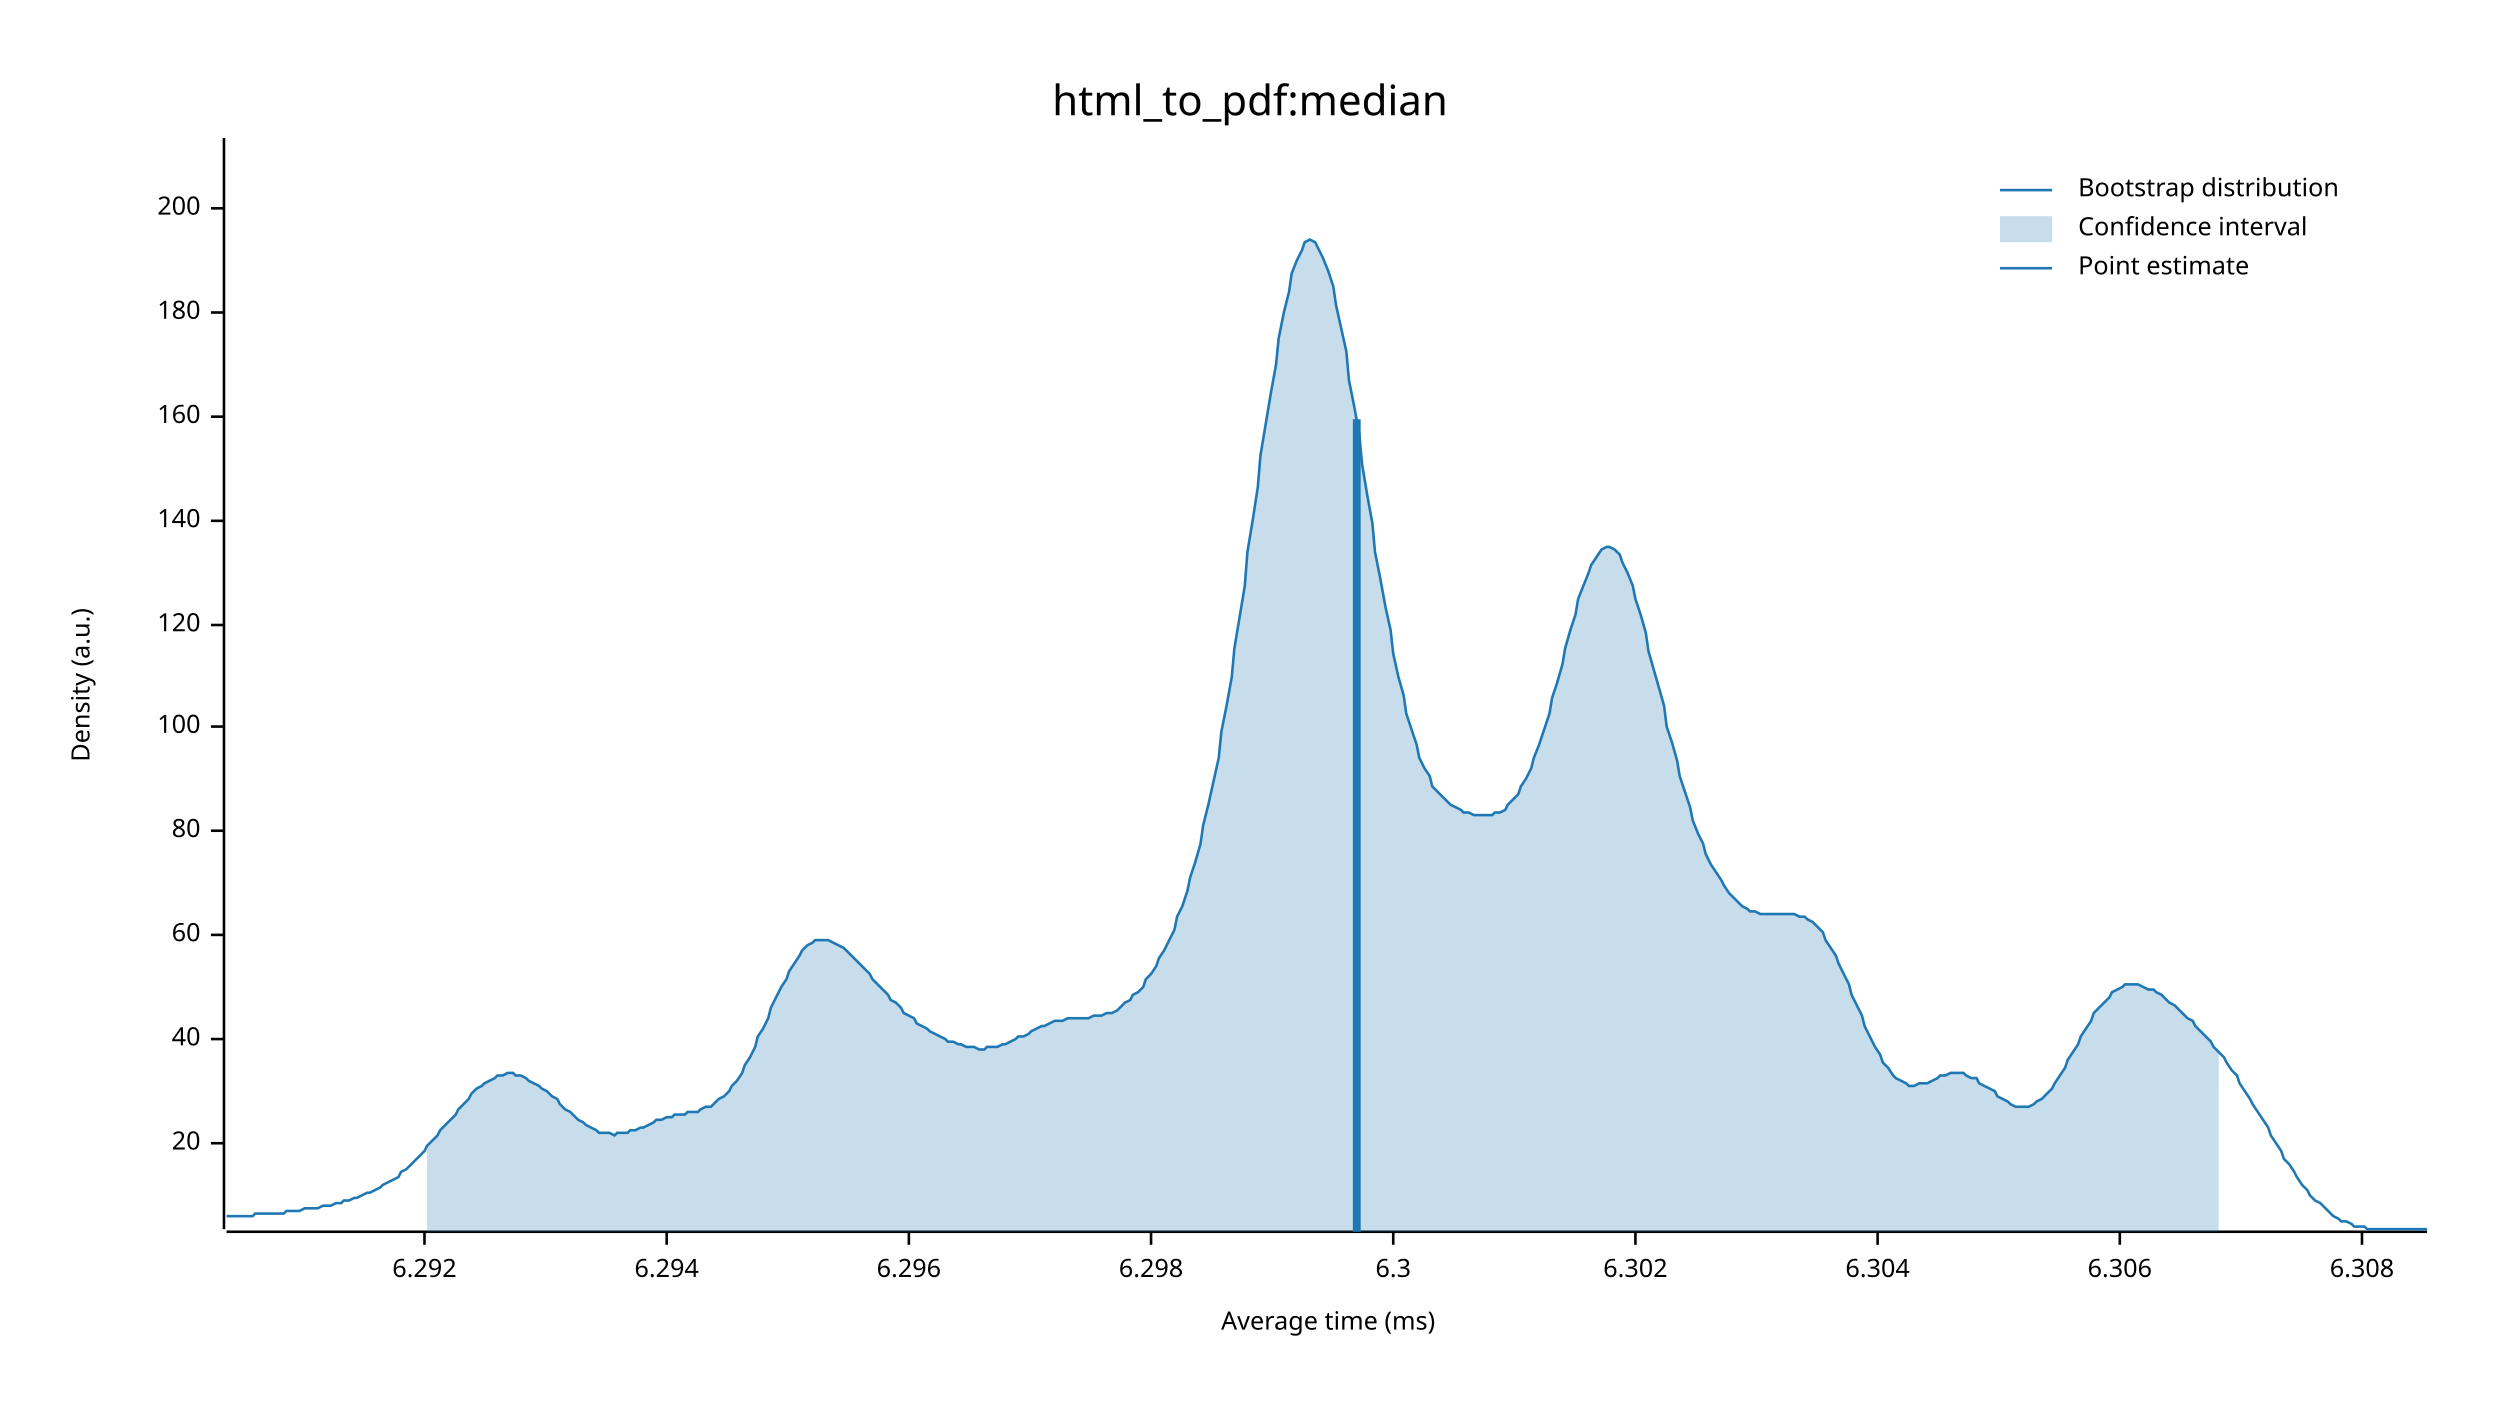
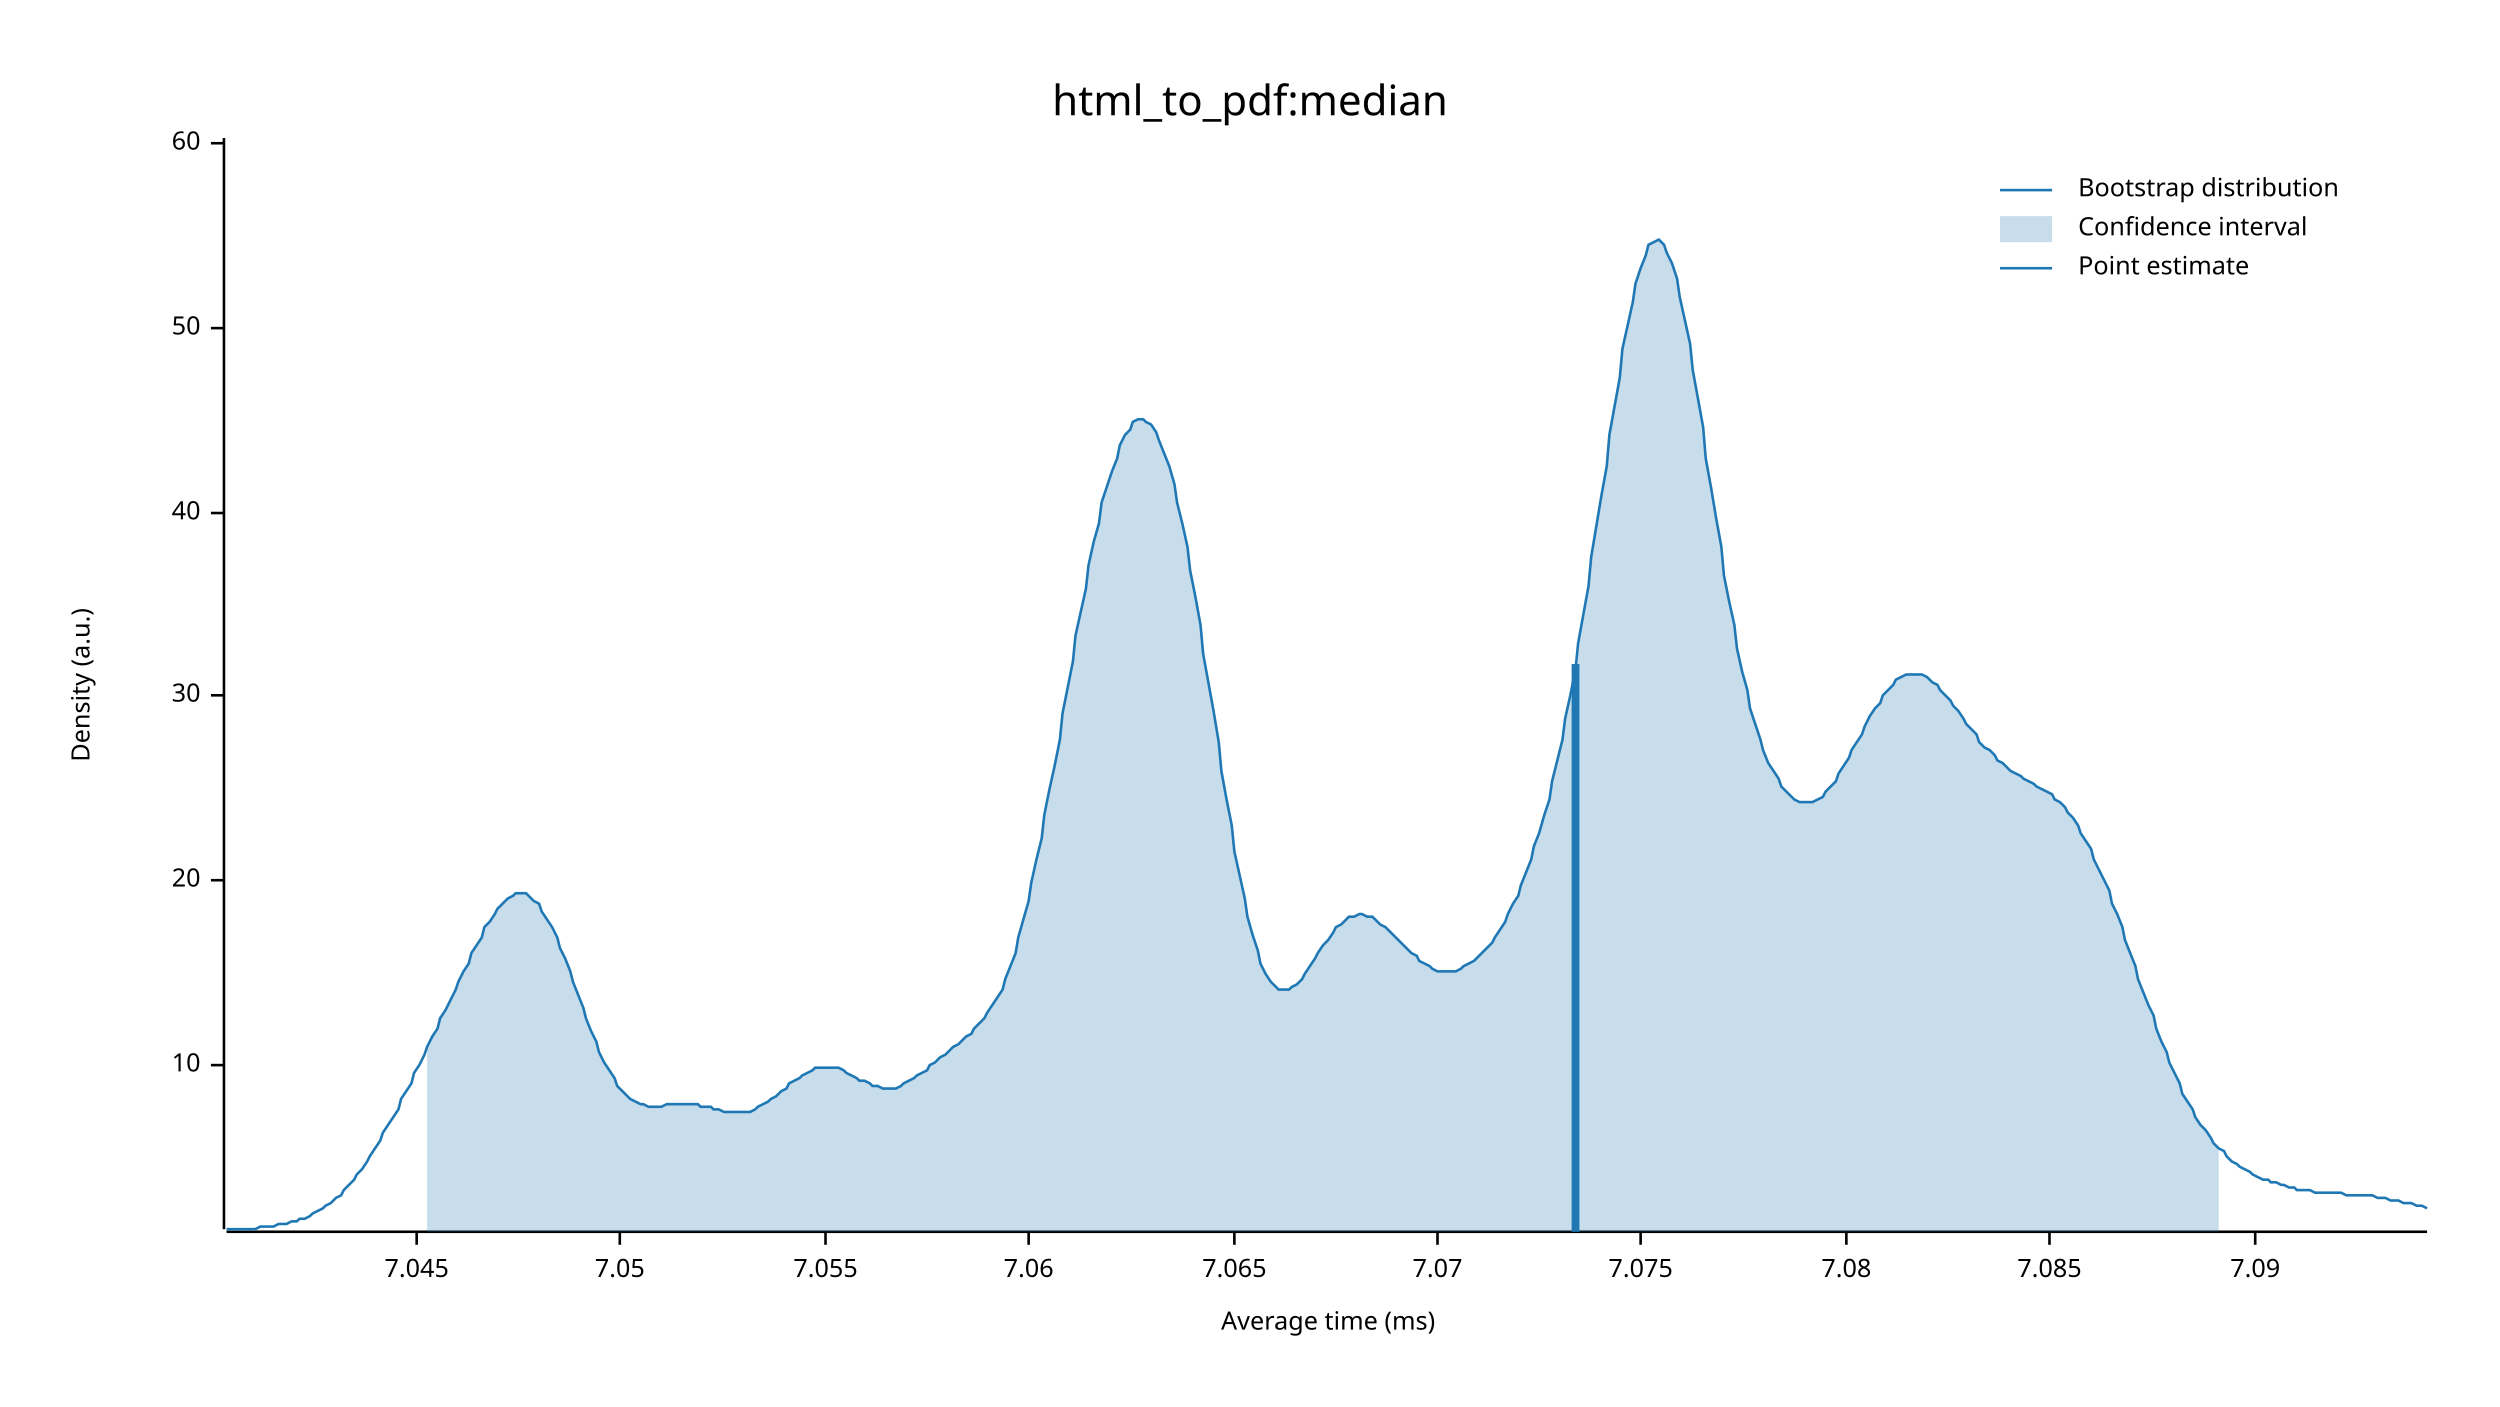
<svg xmlns="http://www.w3.org/2000/svg" width="960" height="540" viewBox="0 0 960 540">
  <text x="480" y="32" dy="0.76em" text-anchor="middle" font-family="sans-serif" font-size="16.129" opacity="1" fill="#000000">
html_to_pdf:median
</text>
  <text x="27" y="263" dy="0.76em" text-anchor="middle" font-family="sans-serif" font-size="9.677" opacity="1" fill="#000000" transform="rotate(270, 27, 263)">
Density (a.u.)
</text>
  <text x="510" y="513" dy="-0.5ex" text-anchor="middle" font-family="sans-serif" font-size="9.677" opacity="1" fill="#000000">
Average time (ms)
</text>
  <polyline fill="none" opacity="1" stroke="#000000" stroke-width="1" points="86,53 86,472 " />
-   <text x="77" y="439" dy="0.5ex" text-anchor="end" font-family="sans-serif" font-size="9.677" opacity="1" fill="#000000">
+   <text x="77" y="409" dy="0.5ex" text-anchor="end" font-family="sans-serif" font-size="9.677" opacity="1" fill="#000000">
+ 10
+ </text>
+   <polyline fill="none" opacity="1" stroke="#000000" stroke-width="1" points="81,409 86,409 " />
+   <text x="77" y="338" dy="0.5ex" text-anchor="end" font-family="sans-serif" font-size="9.677" opacity="1" fill="#000000">
20
</text>
-   <polyline fill="none" opacity="1" stroke="#000000" stroke-width="1" points="81,439 86,439 " />
-   <text x="77" y="399" dy="0.5ex" text-anchor="end" font-family="sans-serif" font-size="9.677" opacity="1" fill="#000000">
+   <polyline fill="none" opacity="1" stroke="#000000" stroke-width="1" points="81,338 86,338 " />
+   <text x="77" y="267" dy="0.5ex" text-anchor="end" font-family="sans-serif" font-size="9.677" opacity="1" fill="#000000">
+ 30
+ </text>
+   <polyline fill="none" opacity="1" stroke="#000000" stroke-width="1" points="81,267 86,267 " />
+   <text x="77" y="197" dy="0.5ex" text-anchor="end" font-family="sans-serif" font-size="9.677" opacity="1" fill="#000000">
40
</text>
-   <polyline fill="none" opacity="1" stroke="#000000" stroke-width="1" points="81,399 86,399 " />
-   <text x="77" y="359" dy="0.5ex" text-anchor="end" font-family="sans-serif" font-size="9.677" opacity="1" fill="#000000">
+   <polyline fill="none" opacity="1" stroke="#000000" stroke-width="1" points="81,197 86,197 " />
+   <text x="77" y="126" dy="0.5ex" text-anchor="end" font-family="sans-serif" font-size="9.677" opacity="1" fill="#000000">
+ 50
+ </text>
+   <polyline fill="none" opacity="1" stroke="#000000" stroke-width="1" points="81,126 86,126 " />
+   <text x="77" y="55" dy="0.5ex" text-anchor="end" font-family="sans-serif" font-size="9.677" opacity="1" fill="#000000">
60
</text>
-   <polyline fill="none" opacity="1" stroke="#000000" stroke-width="1" points="81,359 86,359 " />
-   <text x="77" y="319" dy="0.5ex" text-anchor="end" font-family="sans-serif" font-size="9.677" opacity="1" fill="#000000">
- 80
+   <polyline fill="none" opacity="1" stroke="#000000" stroke-width="1" points="81,55 86,55 " />
+   <polyline fill="none" opacity="1" stroke="#000000" stroke-width="1" points="87,473 932,473 " />
+   <text x="160" y="483" dy="0.76em" text-anchor="middle" font-family="sans-serif" font-size="9.677" opacity="1" fill="#000000">
+ 7.045
</text>
-   <polyline fill="none" opacity="1" stroke="#000000" stroke-width="1" points="81,319 86,319 " />
-   <text x="77" y="279" dy="0.5ex" text-anchor="end" font-family="sans-serif" font-size="9.677" opacity="1" fill="#000000">
- 100
+   <polyline fill="none" opacity="1" stroke="#000000" stroke-width="1" points="160,473 160,478 " />
+   <text x="238" y="483" dy="0.76em" text-anchor="middle" font-family="sans-serif" font-size="9.677" opacity="1" fill="#000000">
+ 7.05
</text>
-   <polyline fill="none" opacity="1" stroke="#000000" stroke-width="1" points="81,279 86,279 " />
-   <text x="77" y="240" dy="0.5ex" text-anchor="end" font-family="sans-serif" font-size="9.677" opacity="1" fill="#000000">
- 120
+   <polyline fill="none" opacity="1" stroke="#000000" stroke-width="1" points="238,473 238,478 " />
+   <text x="317" y="483" dy="0.76em" text-anchor="middle" font-family="sans-serif" font-size="9.677" opacity="1" fill="#000000">
+ 7.055
</text>
-   <polyline fill="none" opacity="1" stroke="#000000" stroke-width="1" points="81,240 86,240 " />
-   <text x="77" y="200" dy="0.5ex" text-anchor="end" font-family="sans-serif" font-size="9.677" opacity="1" fill="#000000">
- 140
+   <polyline fill="none" opacity="1" stroke="#000000" stroke-width="1" points="317,473 317,478 " />
+   <text x="395" y="483" dy="0.76em" text-anchor="middle" font-family="sans-serif" font-size="9.677" opacity="1" fill="#000000">
+ 7.06
</text>
-   <polyline fill="none" opacity="1" stroke="#000000" stroke-width="1" points="81,200 86,200 " />
-   <text x="77" y="160" dy="0.5ex" text-anchor="end" font-family="sans-serif" font-size="9.677" opacity="1" fill="#000000">
- 160
+   <polyline fill="none" opacity="1" stroke="#000000" stroke-width="1" points="395,473 395,478 " />
+   <text x="474" y="483" dy="0.76em" text-anchor="middle" font-family="sans-serif" font-size="9.677" opacity="1" fill="#000000">
+ 7.065
</text>
-   <polyline fill="none" opacity="1" stroke="#000000" stroke-width="1" points="81,160 86,160 " />
-   <text x="77" y="120" dy="0.5ex" text-anchor="end" font-family="sans-serif" font-size="9.677" opacity="1" fill="#000000">
- 180
+   <polyline fill="none" opacity="1" stroke="#000000" stroke-width="1" points="474,473 474,478 " />
+   <text x="552" y="483" dy="0.76em" text-anchor="middle" font-family="sans-serif" font-size="9.677" opacity="1" fill="#000000">
+ 7.07
</text>
-   <polyline fill="none" opacity="1" stroke="#000000" stroke-width="1" points="81,120 86,120 " />
-   <text x="77" y="80" dy="0.5ex" text-anchor="end" font-family="sans-serif" font-size="9.677" opacity="1" fill="#000000">
- 200
+   <polyline fill="none" opacity="1" stroke="#000000" stroke-width="1" points="552,473 552,478 " />
+   <text x="630" y="483" dy="0.76em" text-anchor="middle" font-family="sans-serif" font-size="9.677" opacity="1" fill="#000000">
+ 7.075
</text>
-   <polyline fill="none" opacity="1" stroke="#000000" stroke-width="1" points="81,80 86,80 " />
-   <polyline fill="none" opacity="1" stroke="#000000" stroke-width="1" points="87,473 932,473 " />
-   <text x="163" y="483" dy="0.76em" text-anchor="middle" font-family="sans-serif" font-size="9.677" opacity="1" fill="#000000">
- 6.292
+   <polyline fill="none" opacity="1" stroke="#000000" stroke-width="1" points="630,473 630,478 " />
+   <text x="709" y="483" dy="0.76em" text-anchor="middle" font-family="sans-serif" font-size="9.677" opacity="1" fill="#000000">
+ 7.08
</text>
-   <polyline fill="none" opacity="1" stroke="#000000" stroke-width="1" points="163,473 163,478 " />
-   <text x="256" y="483" dy="0.76em" text-anchor="middle" font-family="sans-serif" font-size="9.677" opacity="1" fill="#000000">
- 6.294
+   <polyline fill="none" opacity="1" stroke="#000000" stroke-width="1" points="709,473 709,478 " />
+   <text x="787" y="483" dy="0.76em" text-anchor="middle" font-family="sans-serif" font-size="9.677" opacity="1" fill="#000000">
+ 7.085
</text>
-   <polyline fill="none" opacity="1" stroke="#000000" stroke-width="1" points="256,473 256,478 " />
-   <text x="349" y="483" dy="0.76em" text-anchor="middle" font-family="sans-serif" font-size="9.677" opacity="1" fill="#000000">
- 6.296
+   <polyline fill="none" opacity="1" stroke="#000000" stroke-width="1" points="787,473 787,478 " />
+   <text x="866" y="483" dy="0.76em" text-anchor="middle" font-family="sans-serif" font-size="9.677" opacity="1" fill="#000000">
+ 7.09
</text>
-   <polyline fill="none" opacity="1" stroke="#000000" stroke-width="1" points="349,473 349,478 " />
-   <text x="442" y="483" dy="0.76em" text-anchor="middle" font-family="sans-serif" font-size="9.677" opacity="1" fill="#000000">
- 6.298
- </text>
-   <polyline fill="none" opacity="1" stroke="#000000" stroke-width="1" points="442,473 442,478 " />
-   <text x="535" y="483" dy="0.76em" text-anchor="middle" font-family="sans-serif" font-size="9.677" opacity="1" fill="#000000">
- 6.3
- </text>
-   <polyline fill="none" opacity="1" stroke="#000000" stroke-width="1" points="535,473 535,478 " />
-   <text x="628" y="483" dy="0.76em" text-anchor="middle" font-family="sans-serif" font-size="9.677" opacity="1" fill="#000000">
- 6.302
- </text>
-   <polyline fill="none" opacity="1" stroke="#000000" stroke-width="1" points="628,473 628,478 " />
-   <text x="721" y="483" dy="0.76em" text-anchor="middle" font-family="sans-serif" font-size="9.677" opacity="1" fill="#000000">
- 6.304
- </text>
-   <polyline fill="none" opacity="1" stroke="#000000" stroke-width="1" points="721,473 721,478 " />
-   <text x="814" y="483" dy="0.76em" text-anchor="middle" font-family="sans-serif" font-size="9.677" opacity="1" fill="#000000">
- 6.306
- </text>
-   <polyline fill="none" opacity="1" stroke="#000000" stroke-width="1" points="814,473 814,478 " />
-   <text x="907" y="483" dy="0.76em" text-anchor="middle" font-family="sans-serif" font-size="9.677" opacity="1" fill="#000000">
- 6.308
- </text>
-   <polyline fill="none" opacity="1" stroke="#000000" stroke-width="1" points="907,473 907,478 " />
-   <polyline fill="none" opacity="1" stroke="#1F78B4" stroke-width="1" points="87,467 88,467 90,467 92,467 93,467 95,467 97,467 98,466 100,466 102,466 103,466 105,466 107,466 109,466 110,465 112,465 114,465 115,465 117,464 119,464 120,464 122,464 124,463 125,463 127,463 129,462 131,462 132,461 134,461 136,460 137,460 139,459 141,458 142,458 144,457 146,456 147,455 149,454 151,453 153,452 154,450 156,449 158,447 159,446 161,444 163,442 164,440 166,438 168,436 169,434 171,432 173,430 175,428 176,426 178,424 180,422 181,420 183,418 185,417 186,416 188,415 190,414 191,413 193,413 195,412 197,412 198,413 200,413 202,414 203,415 205,416 207,417 208,418 210,419 212,421 214,422 215,424 217,426 219,427 220,428 222,430 224,431 225,432 227,433 229,434 230,435 232,435 234,435 236,436 237,435 239,435 241,435 242,434 244,434 246,433 247,433 249,432 251,431 252,430 254,430 256,429 258,429 259,428 261,428 263,428 264,427 266,427 268,427 269,426 271,425 273,425 274,424 276,422 278,421 280,419 281,417 283,415 285,412 286,409 288,406 290,402 291,398 293,395 295,391 296,387 298,383 300,379 302,376 303,373 305,370 307,367 308,365 310,363 312,362 313,361 315,361 317,361 318,361 320,362 322,363 324,364 325,365 327,367 329,369 330,370 332,372 334,374 335,376 337,378 339,380 341,382 342,384 344,385 346,387 347,389 349,390 351,391 352,393 354,394 356,395 357,396 359,397 361,398 363,399 364,400 366,400 368,401 369,401 371,402 373,402 374,402 376,403 378,403 379,402 381,402 383,402 385,401 386,401 388,400 390,399 391,398 393,398 395,397 396,396 398,395 400,394 401,394 403,393 405,392 407,392 408,392 410,391 412,391 413,391 415,391 417,391 418,391 420,390 422,390 423,390 425,389 427,389 429,388 430,387 432,385 434,384 435,382 437,381 439,379 440,376 442,374 444,371 445,368 447,365 449,361 451,357 452,352 454,348 456,342 457,337 459,331 461,324 462,317 464,309 466,300 468,291 469,281 471,271 473,260 474,249 476,237 478,225 479,212 481,200 483,187 484,175 486,163 488,151 490,140 491,130 493,120 495,112 496,105 498,100 500,96 501,93 503,92 505,93 506,95 508,99 510,104 512,110 513,117 515,126 517,135 518,146 520,156 522,167 523,178 525,190 527,201 528,212 530,222 532,233 534,242 535,251 537,260 539,267 540,274 542,280 544,286 545,291 547,295 549,298 550,302 552,304 554,306 556,308 557,309 559,310 561,311 562,312 564,312 566,313 567,313 569,313 571,313 573,313 574,312 576,312 578,311 579,309 581,307 583,305 584,302 586,299 588,295 589,291 591,286 593,280 595,274 596,268 598,262 600,255 601,249 603,242 605,236 606,230 608,225 610,220 611,217 613,214 615,211 617,210 618,210 620,211 622,213 623,216 625,220 627,225 628,230 630,236 632,243 633,250 635,257 637,264 639,271 640,279 642,285 644,292 645,298 647,304 649,310 650,315 652,320 654,324 655,328 657,332 659,335 661,338 662,340 664,343 666,345 667,346 669,348 671,349 672,350 674,350 676,351 677,351 679,351 681,351 683,351 684,351 686,351 688,351 689,351 691,352 693,352 694,353 696,354 698,356 700,358 701,361 703,364 705,367 706,370 708,374 710,378 711,382 713,386 715,390 716,394 718,398 720,402 722,405 723,408 725,410 727,413 728,414 730,415 732,416 733,417 735,417 737,416 738,416 740,416 742,415 744,414 745,413 747,413 749,412 750,412 752,412 754,412 755,413 757,414 759,414 760,416 762,417 764,418 766,419 767,421 769,422 771,423 772,424 774,425 776,425 777,425 779,425 781,424 782,423 784,422 786,420 788,418 789,416 791,413 793,410 794,407 796,404 798,401 799,398 801,395 803,392 804,389 806,387 808,385 810,383 811,381 813,380 815,379 816,378 818,378 820,378 821,378 823,379 825,380 827,380 828,381 830,382 832,384 833,385 835,386 837,388 838,389 840,391 842,392 843,394 845,396 847,398 849,400 850,402 852,404 854,406 855,408 857,411 859,413 860,416 862,419 864,422 865,424 867,427 869,430 871,433 872,436 874,439 876,442 877,445 879,447 881,450 882,452 884,455 886,457 887,459 889,461 891,462 893,464 894,465 896,467 898,468 899,469 901,469 903,470 904,471 906,471 908,471 909,472 911,472 913,472 915,472 916,472 918,472 920,472 921,472 923,472 925,472 926,472 928,472 930,472 932,472 " />
-   <polygon opacity="0.25" fill="#1F78B4" points="164,440 166,438 168,436 169,434 171,432 173,430 175,428 176,426 178,424 180,422 181,420 183,418 185,417 186,416 188,415 190,414 191,413 193,413 195,412 197,412 198,413 200,413 202,414 203,415 205,416 207,417 208,418 210,419 212,421 214,422 215,424 217,426 219,427 220,428 222,430 224,431 225,432 227,433 229,434 230,435 232,435 234,435 236,436 237,435 239,435 241,435 242,434 244,434 246,433 247,433 249,432 251,431 252,430 254,430 256,429 258,429 259,428 261,428 263,428 264,427 266,427 268,427 269,426 271,425 273,425 274,424 276,422 278,421 280,419 281,417 283,415 285,412 286,409 288,406 290,402 291,398 293,395 295,391 296,387 298,383 300,379 302,376 303,373 305,370 307,367 308,365 310,363 312,362 313,361 315,361 317,361 318,361 320,362 322,363 324,364 325,365 327,367 329,369 330,370 332,372 334,374 335,376 337,378 339,380 341,382 342,384 344,385 346,387 347,389 349,390 351,391 352,393 354,394 356,395 357,396 359,397 361,398 363,399 364,400 366,400 368,401 369,401 371,402 373,402 374,402 376,403 378,403 379,402 381,402 383,402 385,401 386,401 388,400 390,399 391,398 393,398 395,397 396,396 398,395 400,394 401,394 403,393 405,392 407,392 408,392 410,391 412,391 413,391 415,391 417,391 418,391 420,390 422,390 423,390 425,389 427,389 429,388 430,387 432,385 434,384 435,382 437,381 439,379 440,376 442,374 444,371 445,368 447,365 449,361 451,357 452,352 454,348 456,342 457,337 459,331 461,324 462,317 464,309 466,300 468,291 469,281 471,271 473,260 474,249 476,237 478,225 479,212 481,200 483,187 484,175 486,163 488,151 490,140 491,130 493,120 495,112 496,105 498,100 500,96 501,93 503,92 505,93 506,95 508,99 510,104 512,110 513,117 515,126 517,135 518,146 520,156 522,167 523,178 525,190 527,201 528,212 530,222 532,233 534,242 535,251 537,260 539,267 540,274 542,280 544,286 545,291 547,295 549,298 550,302 552,304 554,306 556,308 557,309 559,310 561,311 562,312 564,312 566,313 567,313 569,313 571,313 573,313 574,312 576,312 578,311 579,309 581,307 583,305 584,302 586,299 588,295 589,291 591,286 593,280 595,274 596,268 598,262 600,255 601,249 603,242 605,236 606,230 608,225 610,220 611,217 613,214 615,211 617,210 618,210 620,211 622,213 623,216 625,220 627,225 628,230 630,236 632,243 633,250 635,257 637,264 639,271 640,279 642,285 644,292 645,298 647,304 649,310 650,315 652,320 654,324 655,328 657,332 659,335 661,338 662,340 664,343 666,345 667,346 669,348 671,349 672,350 674,350 676,351 677,351 679,351 681,351 683,351 684,351 686,351 688,351 689,351 691,352 693,352 694,353 696,354 698,356 700,358 701,361 703,364 705,367 706,370 708,374 710,378 711,382 713,386 715,390 716,394 718,398 720,402 722,405 723,408 725,410 727,413 728,414 730,415 732,416 733,417 735,417 737,416 738,416 740,416 742,415 744,414 745,413 747,413 749,412 750,412 752,412 754,412 755,413 757,414 759,414 760,416 762,417 764,418 766,419 767,421 769,422 771,423 772,424 774,425 776,425 777,425 779,425 781,424 782,423 784,422 786,420 788,418 789,416 791,413 793,410 794,407 796,404 798,401 799,398 801,395 803,392 804,389 806,387 808,385 810,383 811,381 813,380 815,379 816,378 818,378 820,378 821,378 823,379 825,380 827,380 828,381 830,382 832,384 833,385 835,386 837,388 838,389 840,391 842,392 843,394 845,396 847,398 849,400 850,402 852,404 852,473 164,473 " />
-   <polyline fill="none" opacity="1" stroke="#1F78B4" stroke-width="3" points="521,473 521,161 " />
+   <polyline fill="none" opacity="1" stroke="#000000" stroke-width="1" points="866,473 866,478 " />
+   <polyline fill="none" opacity="1" stroke="#1F78B4" stroke-width="1" points="87,472 88,472 90,472 92,472 93,472 95,472 97,472 98,472 100,471 102,471 103,471 105,471 107,470 109,470 110,470 112,469 114,469 115,468 117,468 119,467 120,466 122,465 124,464 125,463 127,462 129,460 131,459 132,457 134,455 136,453 137,451 139,449 141,446 142,444 144,441 146,438 147,435 149,432 151,429 153,426 154,422 156,419 158,416 159,412 161,409 163,405 164,402 166,398 168,395 169,391 171,388 173,384 175,380 176,377 178,373 180,370 181,366 183,363 185,360 186,356 188,354 190,351 191,349 193,347 195,345 197,344 198,343 200,343 202,343 203,344 205,346 207,347 208,350 210,353 212,356 214,360 215,364 217,368 219,373 220,377 222,382 224,387 225,391 227,396 229,400 230,404 232,408 234,411 236,414 237,417 239,419 241,421 242,422 244,423 246,424 247,424 249,425 251,425 252,425 254,425 256,424 258,424 259,424 261,424 263,424 264,424 266,424 268,424 269,425 271,425 273,425 274,426 276,426 278,427 280,427 281,427 283,427 285,427 286,427 288,427 290,426 291,425 293,424 295,423 296,422 298,421 300,419 302,418 303,416 305,415 307,414 308,413 310,412 312,411 313,410 315,410 317,410 318,410 320,410 322,410 324,411 325,412 327,413 329,414 330,415 332,415 334,416 335,417 337,417 339,418 341,418 342,418 344,418 346,417 347,416 349,415 351,414 352,413 354,412 356,411 357,409 359,408 361,406 363,405 364,404 366,402 368,401 369,400 371,398 373,397 374,395 376,393 378,391 379,389 381,386 383,383 385,380 386,376 388,371 390,366 391,360 393,353 395,346 396,339 398,330 400,322 401,313 403,303 405,294 407,284 408,274 410,264 412,254 413,244 415,235 417,226 418,217 420,208 422,201 423,193 425,187 427,181 429,176 430,171 432,167 434,165 435,162 437,161 439,161 440,162 442,163 444,166 445,169 447,174 449,179 451,186 452,193 454,201 456,210 457,219 459,229 461,240 462,251 464,262 466,273 468,285 469,296 471,307 473,317 474,327 476,336 478,345 479,352 481,359 483,365 484,370 486,374 488,377 490,379 491,380 493,380 495,380 496,379 498,378 500,376 501,374 503,371 505,368 506,366 508,363 510,361 512,358 513,356 515,355 517,353 518,352 520,352 522,351 523,351 525,352 527,352 528,353 530,355 532,356 534,358 535,359 537,361 539,363 540,364 542,366 544,367 545,369 547,370 549,371 550,372 552,373 554,373 556,373 557,373 559,373 561,372 562,371 564,370 566,369 567,368 569,366 571,364 573,362 574,360 576,357 578,354 579,351 581,347 583,344 584,340 586,335 588,330 589,325 591,320 593,313 595,307 596,300 598,292 600,284 601,276 603,267 605,257 606,247 608,236 610,225 611,214 613,202 615,190 617,179 618,167 620,156 622,145 623,134 625,125 627,116 628,109 630,103 632,98 633,94 635,93 637,92 639,94 640,97 642,101 644,107 645,114 647,123 649,132 650,142 652,153 654,164 655,176 657,187 659,199 661,210 662,221 664,231 666,240 667,249 669,258 671,265 672,272 674,278 676,284 677,288 679,293 681,296 683,299 684,302 686,304 688,306 689,307 691,308 693,308 694,308 696,308 698,307 700,306 701,304 703,302 705,300 706,297 708,294 710,291 711,288 713,285 715,282 716,279 718,275 720,272 722,270 723,267 725,265 727,263 728,261 730,260 732,259 733,259 735,259 737,259 738,259 740,260 742,262 744,263 745,265 747,267 749,269 750,271 752,273 754,276 755,278 757,280 759,282 760,285 762,287 764,288 766,290 767,292 769,293 771,295 772,296 774,297 776,298 777,299 779,300 781,301 782,302 784,303 786,304 788,305 789,307 791,308 793,310 794,312 796,314 798,317 799,320 801,323 803,326 804,330 806,334 808,338 810,342 811,347 813,351 815,356 816,361 818,366 820,371 821,376 823,381 825,386 827,390 828,395 830,400 832,404 833,408 835,412 837,416 838,420 840,423 842,426 843,429 845,432 847,434 849,437 850,439 852,441 854,442 855,444 857,446 859,447 860,448 862,449 864,450 865,451 867,452 869,453 871,453 872,454 874,454 876,455 877,455 879,456 881,456 882,457 884,457 886,457 887,457 889,458 891,458 893,458 894,458 896,458 898,458 899,458 901,459 903,459 904,459 906,459 908,459 909,459 911,459 913,460 915,460 916,460 918,461 920,461 921,461 923,462 925,462 926,462 928,463 930,463 932,464 " />
+   <polygon opacity="0.25" fill="#1F78B4" points="164,402 166,398 168,395 169,391 171,388 173,384 175,380 176,377 178,373 180,370 181,366 183,363 185,360 186,356 188,354 190,351 191,349 193,347 195,345 197,344 198,343 200,343 202,343 203,344 205,346 207,347 208,350 210,353 212,356 214,360 215,364 217,368 219,373 220,377 222,382 224,387 225,391 227,396 229,400 230,404 232,408 234,411 236,414 237,417 239,419 241,421 242,422 244,423 246,424 247,424 249,425 251,425 252,425 254,425 256,424 258,424 259,424 261,424 263,424 264,424 266,424 268,424 269,425 271,425 273,425 274,426 276,426 278,427 280,427 281,427 283,427 285,427 286,427 288,427 290,426 291,425 293,424 295,423 296,422 298,421 300,419 302,418 303,416 305,415 307,414 308,413 310,412 312,411 313,410 315,410 317,410 318,410 320,410 322,410 324,411 325,412 327,413 329,414 330,415 332,415 334,416 335,417 337,417 339,418 341,418 342,418 344,418 346,417 347,416 349,415 351,414 352,413 354,412 356,411 357,409 359,408 361,406 363,405 364,404 366,402 368,401 369,400 371,398 373,397 374,395 376,393 378,391 379,389 381,386 383,383 385,380 386,376 388,371 390,366 391,360 393,353 395,346 396,339 398,330 400,322 401,313 403,303 405,294 407,284 408,274 410,264 412,254 413,244 415,235 417,226 418,217 420,208 422,201 423,193 425,187 427,181 429,176 430,171 432,167 434,165 435,162 437,161 439,161 440,162 442,163 444,166 445,169 447,174 449,179 451,186 452,193 454,201 456,210 457,219 459,229 461,240 462,251 464,262 466,273 468,285 469,296 471,307 473,317 474,327 476,336 478,345 479,352 481,359 483,365 484,370 486,374 488,377 490,379 491,380 493,380 495,380 496,379 498,378 500,376 501,374 503,371 505,368 506,366 508,363 510,361 512,358 513,356 515,355 517,353 518,352 520,352 522,351 523,351 525,352 527,352 528,353 530,355 532,356 534,358 535,359 537,361 539,363 540,364 542,366 544,367 545,369 547,370 549,371 550,372 552,373 554,373 556,373 557,373 559,373 561,372 562,371 564,370 566,369 567,368 569,366 571,364 573,362 574,360 576,357 578,354 579,351 581,347 583,344 584,340 586,335 588,330 589,325 591,320 593,313 595,307 596,300 598,292 600,284 601,276 603,267 605,257 606,247 608,236 610,225 611,214 613,202 615,190 617,179 618,167 620,156 622,145 623,134 625,125 627,116 628,109 630,103 632,98 633,94 635,93 637,92 639,94 640,97 642,101 644,107 645,114 647,123 649,132 650,142 652,153 654,164 655,176 657,187 659,199 661,210 662,221 664,231 666,240 667,249 669,258 671,265 672,272 674,278 676,284 677,288 679,293 681,296 683,299 684,302 686,304 688,306 689,307 691,308 693,308 694,308 696,308 698,307 700,306 701,304 703,302 705,300 706,297 708,294 710,291 711,288 713,285 715,282 716,279 718,275 720,272 722,270 723,267 725,265 727,263 728,261 730,260 732,259 733,259 735,259 737,259 738,259 740,260 742,262 744,263 745,265 747,267 749,269 750,271 752,273 754,276 755,278 757,280 759,282 760,285 762,287 764,288 766,290 767,292 769,293 771,295 772,296 774,297 776,298 777,299 779,300 781,301 782,302 784,303 786,304 788,305 789,307 791,308 793,310 794,312 796,314 798,317 799,320 801,323 803,326 804,330 806,334 808,338 810,342 811,347 813,351 815,356 816,361 818,366 820,371 821,376 823,381 825,386 827,390 828,395 830,400 832,404 833,408 835,412 837,416 838,420 840,423 842,426 843,429 845,432 847,434 849,437 850,439 852,441 852,473 164,473 " />
+   <polyline fill="none" opacity="1" stroke="#1F78B4" stroke-width="3" points="605,473 605,255 " />
  <text x="798" y="68" dy="0.76em" text-anchor="start" font-family="sans-serif" font-size="9.677" opacity="1" fill="#000000">
Bootstrap distribution
</text>
  <text x="798" y="83" dy="0.76em" text-anchor="start" font-family="sans-serif" font-size="9.677" opacity="1" fill="#000000">
Confidence interval
</text>
  <text x="798" y="98" dy="0.76em" text-anchor="start" font-family="sans-serif" font-size="9.677" opacity="1" fill="#000000">
Point estimate
</text>
  <polyline fill="none" opacity="1" stroke="#1F78B4" stroke-width="1" points="768,73 788,73 " />
  <rect x="768" y="83" width="20" height="10" opacity="0.25" fill="#1F78B4" stroke="none" />
  <polyline fill="none" opacity="1" stroke="#1F78B4" stroke-width="1" points="768,103 788,103 " />
</svg>
